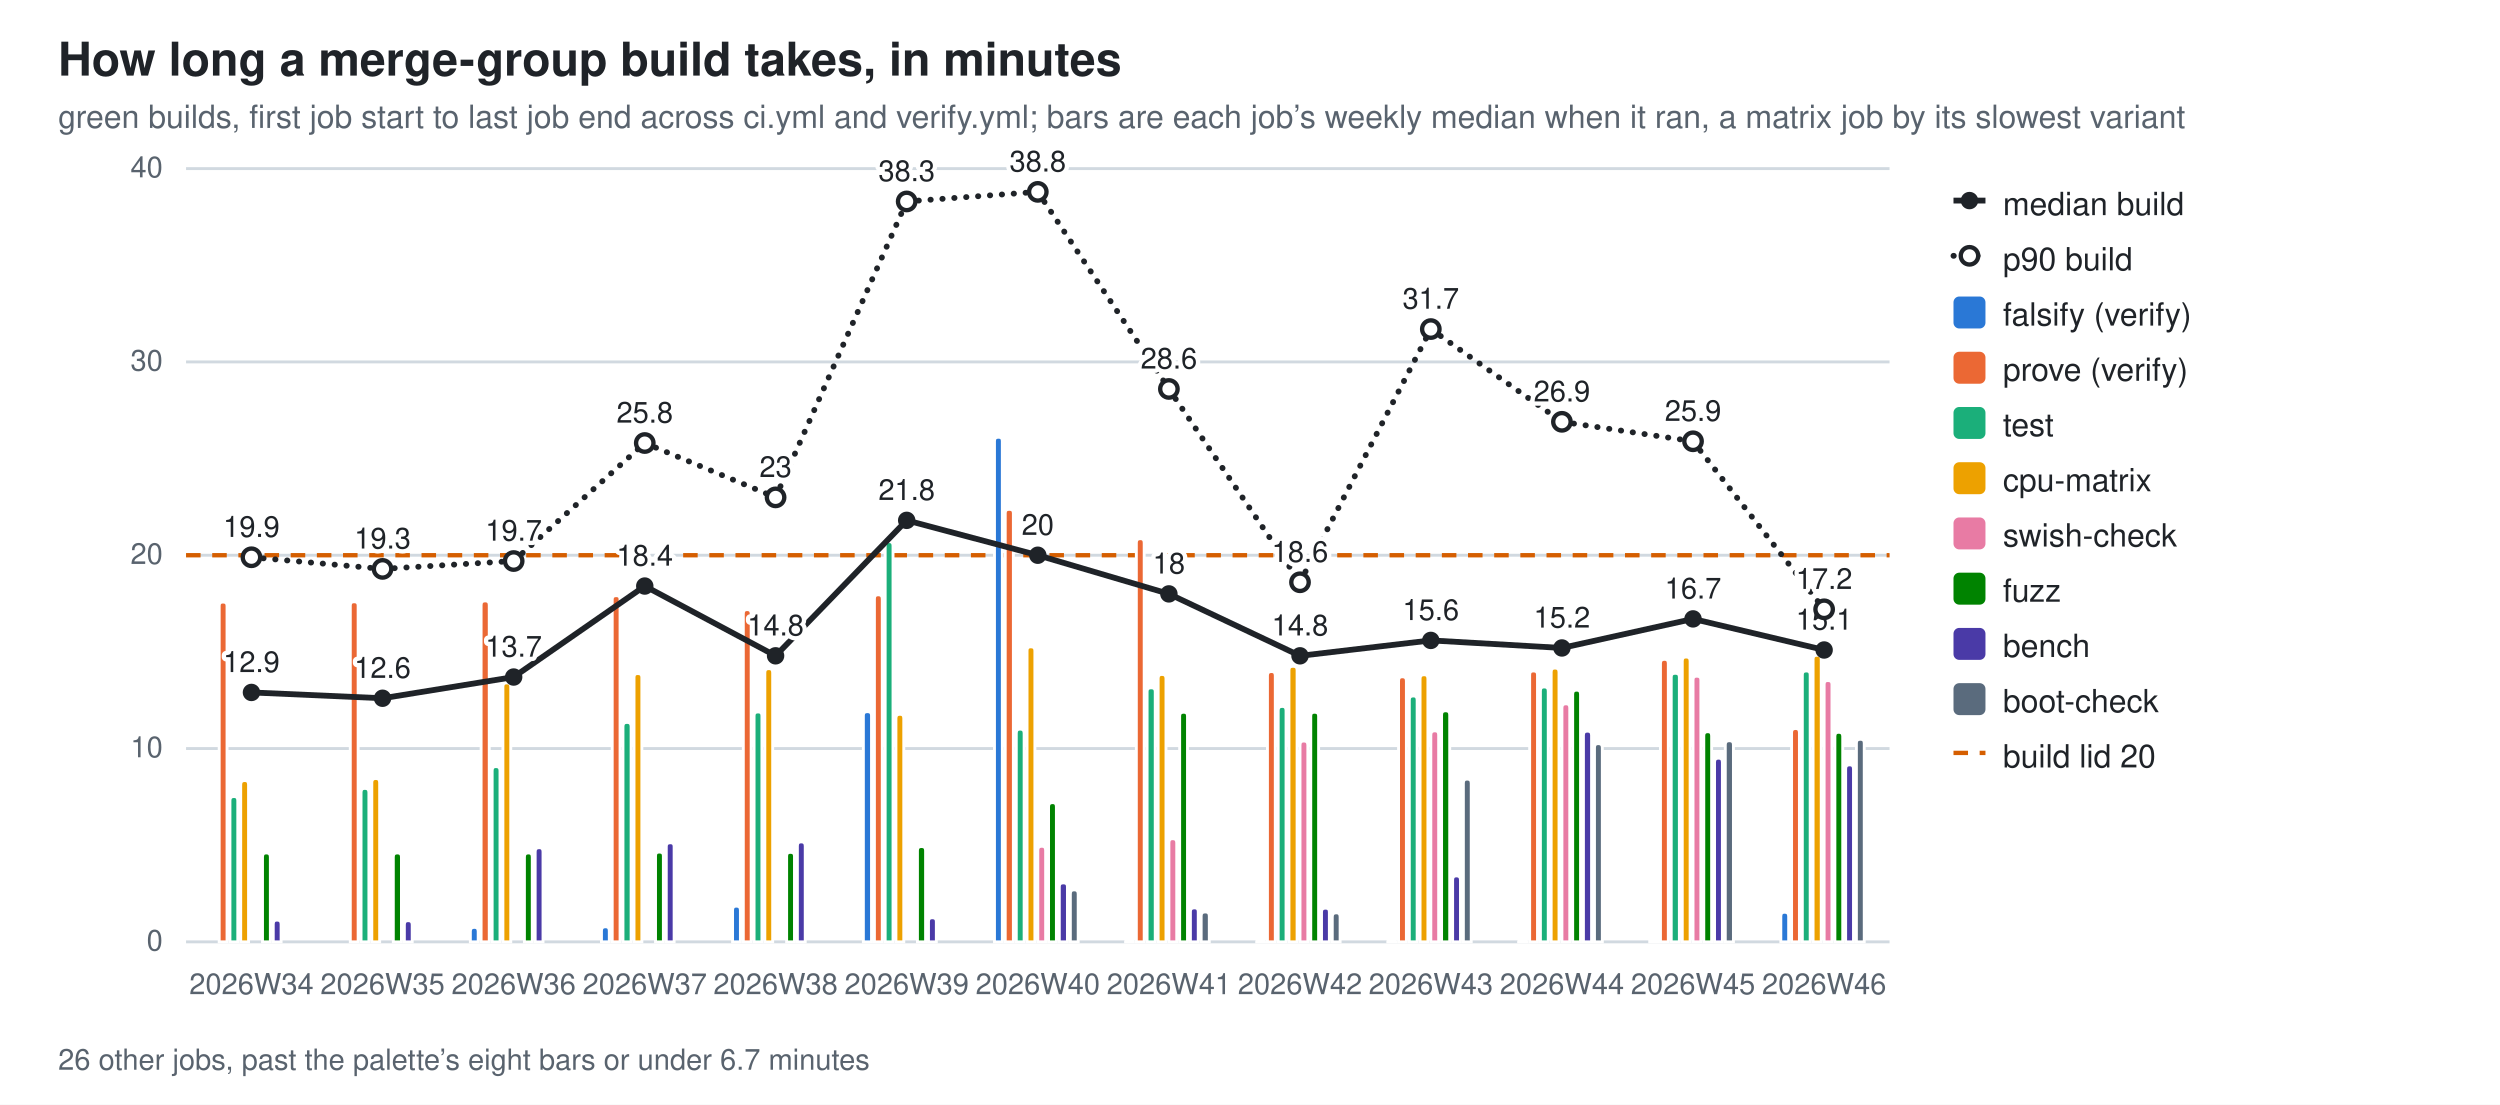
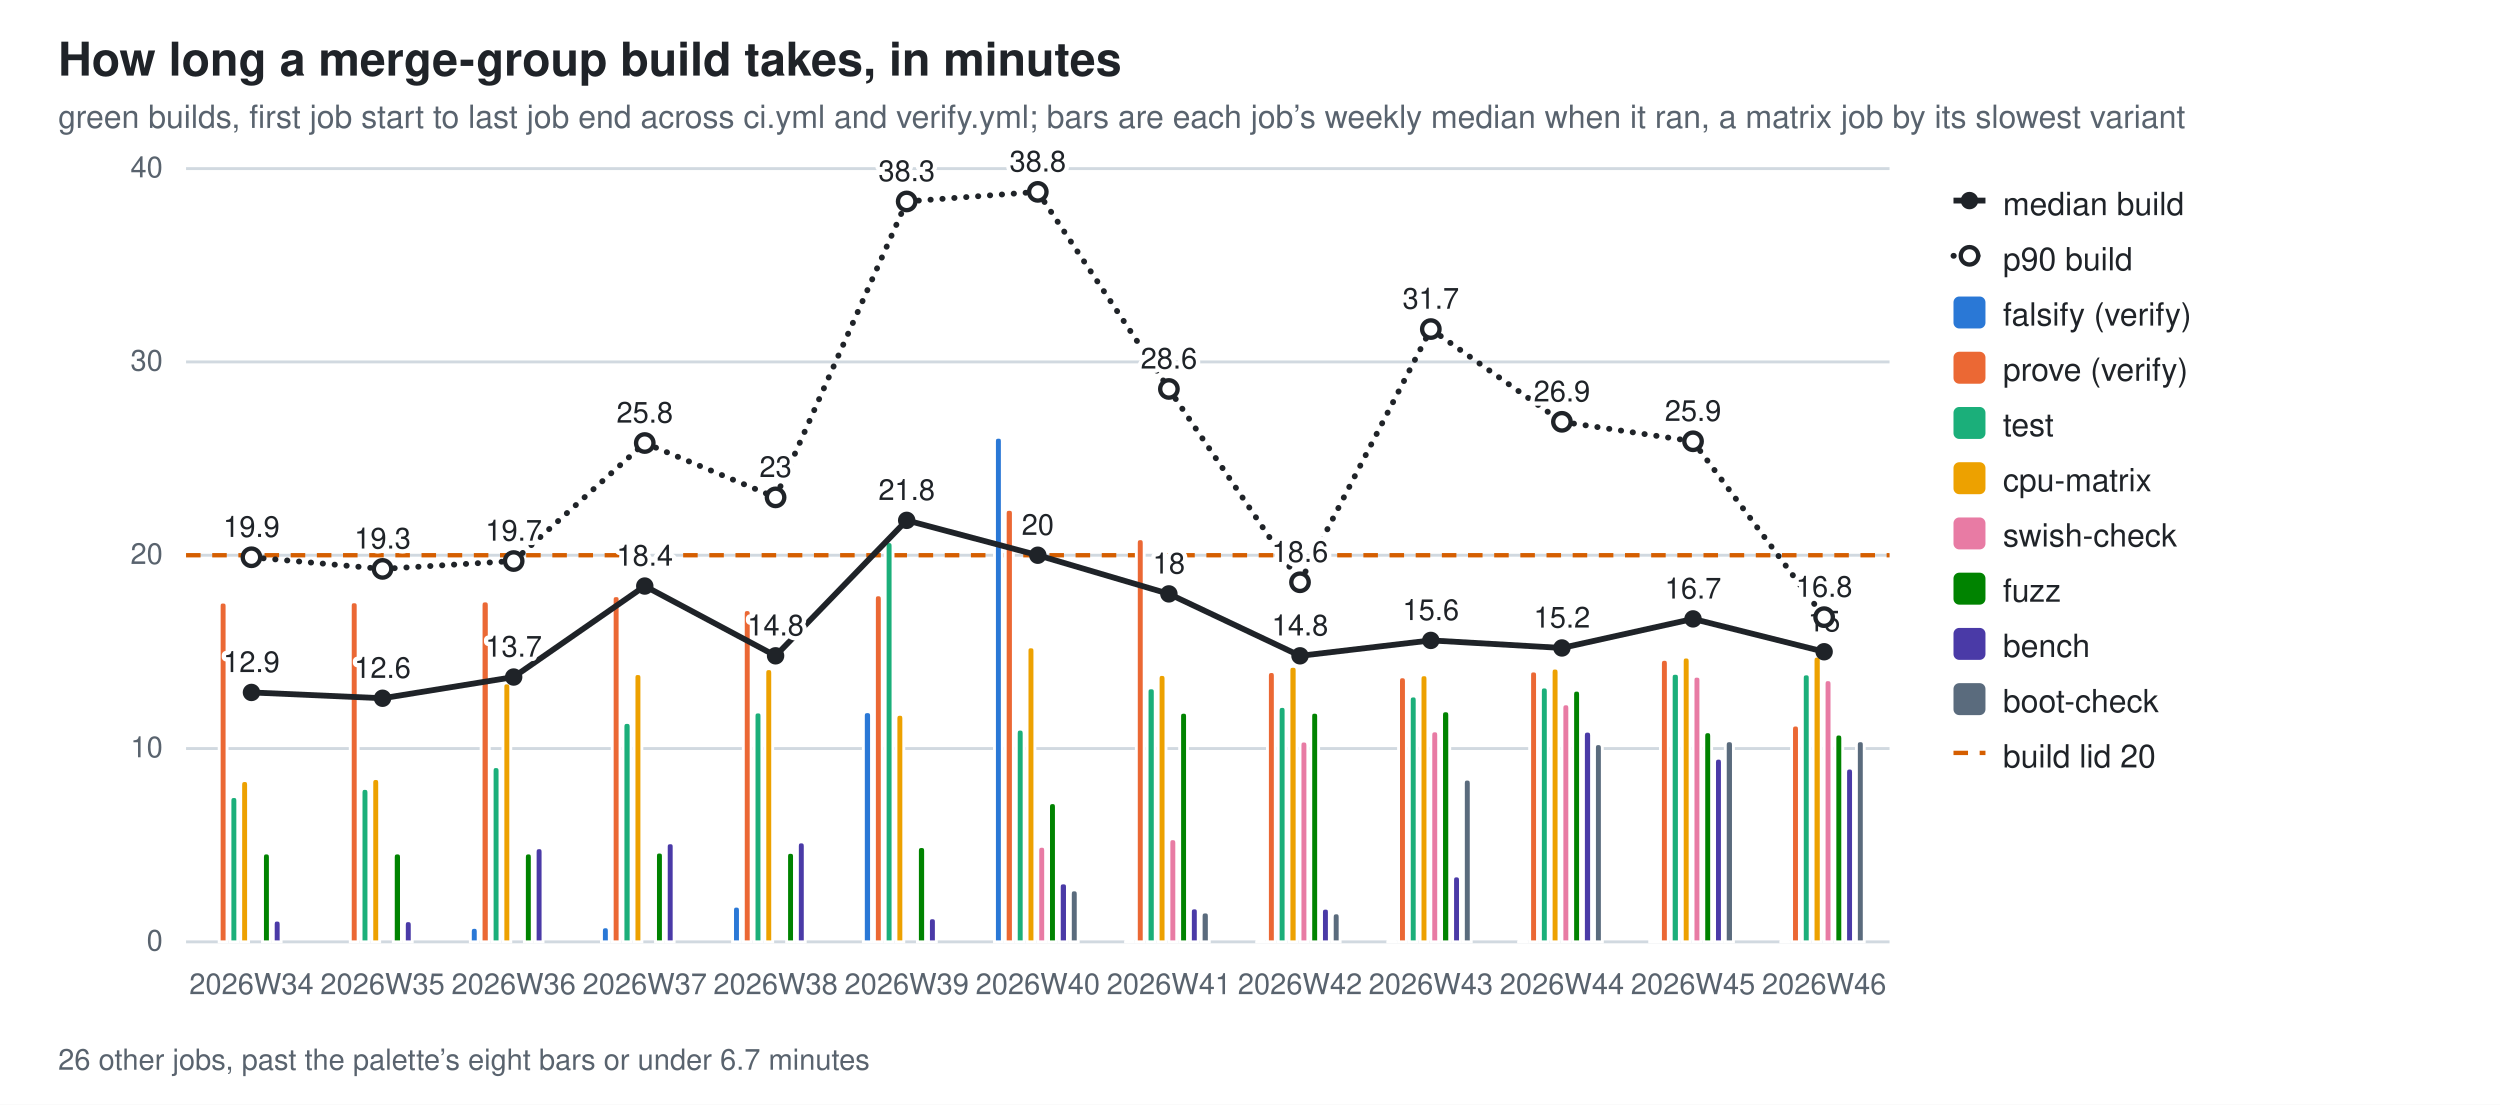
<svg xmlns="http://www.w3.org/2000/svg" width="860" height="380" viewBox="0 0 860 380" role="img" aria-label="How long a merge-group build takes, in minutes">
  <style>
  .bg{fill:#ffffff} .fg{fill:#1f2328} .mut{fill:#59636e} .grid{stroke:#d1d9e0}
  .seg{stroke:#ffffff;stroke-width:1} .tr{stroke:#1f2328;fill:none} .trd{fill:#1f2328} .trh{fill:#ffffff;stroke:#1f2328}
  .val{paint-order:stroke;stroke:#ffffff;stroke-width:3px;stroke-linejoin:round}
  .s0{fill:#2a78d6}  .s1{fill:#eb6834}  .s2{fill:#1baf7a}  .s3{fill:#eda100}  .s4{fill:#e87ba4}  .s5{fill:#008300}  .s6{fill:#4a3aa7}  .s7{fill:#5a6b7d}
  @media (prefers-color-scheme: dark){
    .bg{fill:#0d1117} .fg{fill:#e6edf3} .mut{fill:#9198a1} .grid{stroke:#30363d}
    .seg{stroke:#0d1117} .val{stroke:#0d1117} .tr{stroke:#e6edf3} .trd{fill:#e6edf3} .trh{fill:#0d1117;stroke:#e6edf3} .s0{fill:#3987e5} .s1{fill:#d95926} .s2{fill:#199e70} .s3{fill:#c98500} .s4{fill:#d55181} .s5{fill:#008300} .s6{fill:#9085e9} .s7{fill:#94a5b7}}
  text{font-family:-apple-system,BlinkMacSystemFont,"Segoe UI",Helvetica,Arial,sans-serif}
</style>
  <rect class="bg" width="860" height="380" />
  <text class="fg" x="20" y="26" font-size="16" font-weight="600">How long a merge-group build takes, in minutes</text>
  <text class="mut" x="20" y="44" font-size="11">green builds, first job start to last job end across ci.yml and verify.yml; bars are each job’s weekly median when it ran, a matrix job by its slowest variant</text>
  <line class="grid" x1="64" y1="324.0" x2="650.0" y2="324.0" stroke-width="1" />
  <text class="mut" x="56" y="327.0" font-size="10" text-anchor="end">0</text>
  <line class="grid" x1="64" y1="257.5" x2="650.0" y2="257.5" stroke-width="1" />
  <text class="mut" x="56" y="260.5" font-size="10" text-anchor="end">10</text>
  <line class="grid" x1="64" y1="191.0" x2="650.0" y2="191.0" stroke-width="1" />
  <text class="mut" x="56" y="194.0" font-size="10" text-anchor="end">20</text>
  <line class="grid" x1="64" y1="124.5" x2="650.0" y2="124.5" stroke-width="1" />
  <text class="mut" x="56" y="127.5" font-size="10" text-anchor="end">30</text>
  <line class="grid" x1="64" y1="58.0" x2="650.0" y2="58.0" stroke-width="1" />
  <text class="mut" x="56" y="61.0" font-size="10" text-anchor="end">40</text>
  <line x1="64" y1="191.0" x2="650.0" y2="191.0" stroke="#D55E00" stroke-width="1.5" stroke-dasharray="5 4" />
  <path class="seg s1" d="M75.4,324.0 V208.4 Q75.4,207.1 76.7,207.1 H76.7 Q78.1,207.1 78.1,208.4 V324.0 Z" />
  <path class="seg s2" d="M79.1,324.0 V275.4 Q79.1,274.0 80.5,274.0 H80.5 Q81.8,274.0 81.8,275.4 V324.0 Z" />
  <path class="seg s3" d="M82.8,324.0 V269.9 Q82.8,268.5 84.2,268.5 H84.2 Q85.5,268.5 85.5,269.9 V324.0 Z" />
  <path class="seg s5" d="M90.3,324.0 V294.8 Q90.3,293.4 91.6,293.4 H91.6 Q93.0,293.4 93.0,294.8 V324.0 Z" />
  <path class="seg s6" d="M94.0,324.0 V317.9 Q94.0,316.5 95.3,316.5 H95.3 Q96.7,316.5 96.7,317.9 V324.0 Z" />
  <text class="mut" x="86.5" y="342" font-size="10" text-anchor="middle">2026W34</text>
  <path class="seg s1" d="M120.5,324.0 V208.3 Q120.5,207.0 121.8,207.0 H121.8 Q123.2,207.0 123.2,208.3 V324.0 Z" />
  <path class="seg s2" d="M124.2,324.0 V272.6 Q124.2,271.2 125.5,271.2 H125.5 Q126.9,271.2 126.9,272.6 V324.0 Z" />
  <path class="seg s3" d="M127.9,324.0 V269.2 Q127.9,267.8 129.3,267.8 H129.3 Q130.6,267.8 130.6,269.2 V324.0 Z" />
  <path class="seg s5" d="M135.3,324.0 V294.8 Q135.3,293.4 136.7,293.4 H136.7 Q138.1,293.4 138.1,294.8 V324.0 Z" />
  <path class="seg s6" d="M139.1,324.0 V318.1 Q139.1,316.7 140.4,316.7 H140.4 Q141.8,316.7 141.8,318.1 V324.0 Z" />
  <text class="mut" x="131.6" y="342" font-size="10" text-anchor="middle">2026W35</text>
  <path class="seg s0" d="M161.8,324.0 V320.4 Q161.8,319.0 163.2,319.0 H163.2 Q164.5,319.0 164.5,320.4 V324.0 Z" />
  <path class="seg s1" d="M165.5,324.0 V208.1 Q165.5,206.7 166.9,206.7 H166.9 Q168.3,206.7 168.3,208.1 V324.0 Z" />
  <path class="seg s2" d="M169.3,324.0 V265.1 Q169.3,263.7 170.6,263.7 H170.6 Q172.0,263.7 172.0,265.1 V324.0 Z" />
  <path class="seg s3" d="M173.0,324.0 V236.2 Q173.0,234.9 174.3,234.9 H174.3 Q175.7,234.9 175.7,236.2 V324.0 Z" />
  <path class="seg s5" d="M180.4,324.0 V294.8 Q180.4,293.4 181.8,293.4 H181.8 Q183.1,293.4 183.1,294.8 V324.0 Z" />
  <path class="seg s6" d="M184.1,324.0 V293.0 Q184.1,291.6 185.5,291.6 H185.5 Q186.8,291.6 186.8,293.0 V324.0 Z" />
  <text class="mut" x="176.7" y="342" font-size="10" text-anchor="middle">2026W36</text>
  <path class="seg s0" d="M206.9,324.0 V320.2 Q206.9,318.8 208.3,318.8 H208.3 Q209.6,318.8 209.6,320.2 V324.0 Z" />
  <path class="seg s1" d="M210.6,324.0 V206.2 Q210.6,204.9 212.0,204.9 H212.0 Q213.3,204.9 213.3,206.2 V324.0 Z" />
  <path class="seg s2" d="M214.3,324.0 V249.9 Q214.3,248.5 215.7,248.5 H215.7 Q217.1,248.5 217.1,249.9 V324.0 Z" />
  <path class="seg s3" d="M218.1,324.0 V233.0 Q218.1,231.7 219.4,231.7 H219.4 Q220.8,231.7 220.8,233.0 V324.0 Z" />
  <path class="seg s5" d="M225.5,324.0 V294.4 Q225.5,293.1 226.8,293.1 H226.8 Q228.2,293.1 228.2,294.4 V324.0 Z" />
  <path class="seg s6" d="M229.2,324.0 V291.2 Q229.2,289.9 230.6,289.9 H230.6 Q231.9,289.9 231.9,291.2 V324.0 Z" />
  <text class="mut" x="221.8" y="342" font-size="10" text-anchor="middle">2026W37</text>
  <path class="seg s0" d="M252.0,324.0 V313.1 Q252.0,311.7 253.3,311.7 H253.3 Q254.7,311.7 254.7,313.1 V324.0 Z" />
  <path class="seg s1" d="M255.7,324.0 V211.1 Q255.7,209.7 257.0,209.7 H257.0 Q258.4,209.7 258.4,211.1 V324.0 Z" />
  <path class="seg s2" d="M259.4,324.0 V246.2 Q259.4,244.9 260.8,244.9 H260.8 Q262.1,244.9 262.1,246.2 V324.0 Z" />
  <path class="seg s3" d="M263.1,324.0 V231.4 Q263.1,230.0 264.5,230.0 H264.5 Q265.8,230.0 265.8,231.4 V324.0 Z" />
  <path class="seg s5" d="M270.6,324.0 V294.5 Q270.6,293.2 271.9,293.2 H271.9 Q273.3,293.2 273.3,294.5 V324.0 Z" />
  <path class="seg s6" d="M274.3,324.0 V291.0 Q274.3,289.6 275.6,289.6 H275.6 Q277.0,289.6 277.0,291.0 V324.0 Z" />
  <text class="mut" x="266.8" y="342" font-size="10" text-anchor="middle">2026W38</text>
  <path class="seg s0" d="M297.0,324.0 V246.1 Q297.0,244.8 298.4,244.8 H298.4 Q299.8,244.8 299.8,246.1 V324.0 Z" />
  <path class="seg s1" d="M300.8,324.0 V206.0 Q300.8,204.6 302.1,204.6 H302.1 Q303.5,204.6 303.5,206.0 V324.0 Z" />
  <path class="seg s2" d="M304.5,324.0 V187.7 Q304.5,186.3 305.8,186.3 H305.8 Q307.2,186.3 307.2,187.7 V324.0 Z" />
  <path class="seg s3" d="M308.2,324.0 V247.1 Q308.2,245.7 309.6,245.7 H309.6 Q310.9,245.7 310.9,247.1 V324.0 Z" />
  <path class="seg s5" d="M315.6,324.0 V292.6 Q315.6,291.2 317.0,291.2 H317.0 Q318.4,291.2 318.4,292.6 V324.0 Z" />
  <path class="seg s6" d="M319.4,324.0 V317.0 Q319.4,315.7 320.7,315.7 H320.7 Q322.1,315.7 322.1,317.0 V324.0 Z" />
  <text class="mut" x="311.9" y="342" font-size="10" text-anchor="middle">2026W39</text>
  <path class="seg s0" d="M342.1,324.0 V151.7 Q342.1,150.4 343.5,150.4 H343.5 Q344.8,150.4 344.8,151.7 V324.0 Z" />
  <path class="seg s1" d="M345.8,324.0 V176.5 Q345.8,175.2 347.2,175.2 H347.2 Q348.6,175.2 348.6,176.5 V324.0 Z" />
  <path class="seg s2" d="M349.6,324.0 V252.2 Q349.6,250.8 350.9,250.8 H350.9 Q352.3,250.8 352.3,252.2 V324.0 Z" />
  <path class="seg s3" d="M353.3,324.0 V223.8 Q353.3,222.5 354.6,222.5 H354.6 Q356.0,222.5 356.0,223.8 V324.0 Z" />
  <path class="seg s4" d="M357.0,324.0 V292.5 Q357.0,291.1 358.4,291.1 H358.4 Q359.7,291.1 359.7,292.5 V324.0 Z" />
  <path class="seg s5" d="M360.7,324.0 V277.5 Q360.7,276.1 362.1,276.1 H362.1 Q363.4,276.1 363.4,277.5 V324.0 Z" />
  <path class="seg s6" d="M364.4,324.0 V305.0 Q364.4,303.7 365.8,303.7 H365.8 Q367.2,303.7 367.2,305.0 V324.0 Z" />
  <path class="seg s7" d="M368.2,324.0 V307.5 Q368.2,306.1 369.5,306.1 H369.5 Q370.9,306.1 370.9,307.5 V324.0 Z" />
  <text class="mut" x="357.0" y="342" font-size="10" text-anchor="middle">2026W40</text>
  <path class="seg s0" d="M387.2,324.0 V323.8 Q387.2,323.6 387.4,323.6 H389.7 Q389.9,323.6 389.9,323.8 V324.0 Z" />
  <path class="seg s1" d="M390.9,324.0 V186.7 Q390.9,185.3 392.3,185.3 H392.3 Q393.6,185.3 393.6,186.7 V324.0 Z" />
  <path class="seg s2" d="M394.6,324.0 V237.9 Q394.6,236.6 396.0,236.6 H396.0 Q397.4,236.6 397.4,237.9 V324.0 Z" />
  <path class="seg s3" d="M398.4,324.0 V233.4 Q398.4,232.0 399.7,232.0 H399.7 Q401.1,232.0 401.1,233.4 V324.0 Z" />
  <path class="seg s4" d="M402.1,324.0 V289.9 Q402.1,288.5 403.4,288.5 H403.4 Q404.8,288.5 404.8,289.9 V324.0 Z" />
  <path class="seg s5" d="M405.8,324.0 V246.3 Q405.8,245.0 407.2,245.0 H407.2 Q408.5,245.0 408.5,246.3 V324.0 Z" />
  <path class="seg s6" d="M409.5,324.0 V313.6 Q409.5,312.3 410.9,312.3 H410.9 Q412.2,312.3 412.2,313.6 V324.0 Z" />
  <path class="seg s7" d="M413.2,324.0 V315.1 Q413.2,313.7 414.6,313.7 H414.6 Q416.0,313.7 416.0,315.1 V324.0 Z" />
  <text class="mut" x="402.1" y="342" font-size="10" text-anchor="middle">2026W41</text>
  <path class="seg s0" d="M432.3,324.0 V323.8 Q432.3,323.6 432.5,323.6 H434.8 Q435.0,323.6 435.0,323.8 V324.0 Z" />
  <path class="seg s1" d="M436.0,324.0 V232.4 Q436.0,231.0 437.4,231.0 H437.4 Q438.7,231.0 438.7,232.4 V324.0 Z" />
  <path class="seg s2" d="M439.7,324.0 V244.4 Q439.7,243.0 441.1,243.0 H441.1 Q442.4,243.0 442.4,244.4 V324.0 Z" />
  <path class="seg s3" d="M443.4,324.0 V230.5 Q443.4,229.2 444.8,229.2 H444.8 Q446.2,229.2 446.2,230.5 V324.0 Z" />
  <path class="seg s4" d="M447.2,324.0 V256.3 Q447.2,254.9 448.5,254.9 H448.5 Q449.9,254.9 449.9,256.3 V324.0 Z" />
  <path class="seg s5" d="M450.9,324.0 V246.3 Q450.9,245.0 452.2,245.0 H452.2 Q453.6,245.0 453.6,246.3 V324.0 Z" />
  <path class="seg s6" d="M454.6,324.0 V313.7 Q454.6,312.4 456.0,312.4 H456.0 Q457.3,312.4 457.3,313.7 V324.0 Z" />
  <path class="seg s7" d="M458.3,324.0 V315.4 Q458.3,314.0 459.7,314.0 H459.7 Q461.0,314.0 461.0,315.4 V324.0 Z" />
  <text class="mut" x="447.2" y="342" font-size="10" text-anchor="middle">2026W42</text>
  <path class="seg s0" d="M477.4,324.0 V323.8 Q477.4,323.6 477.6,323.6 H479.9 Q480.1,323.6 480.1,323.8 V324.0 Z" />
  <path class="seg s1" d="M481.1,324.0 V234.2 Q481.1,232.8 482.4,232.8 H482.4 Q483.8,232.8 483.8,234.2 V324.0 Z" />
  <path class="seg s2" d="M484.8,324.0 V240.8 Q484.8,239.4 486.2,239.4 H486.2 Q487.5,239.4 487.5,240.8 V324.0 Z" />
  <path class="seg s3" d="M488.5,324.0 V233.5 Q488.5,232.1 489.9,232.1 H489.9 Q491.2,232.1 491.2,233.5 V324.0 Z" />
  <path class="seg s4" d="M492.2,324.0 V252.8 Q492.2,251.4 493.6,251.4 H493.6 Q494.9,251.4 494.9,252.8 V324.0 Z" />
  <path class="seg s5" d="M495.9,324.0 V245.9 Q495.9,244.5 497.3,244.5 H497.3 Q498.7,244.5 498.7,245.9 V324.0 Z" />
  <path class="seg s6" d="M499.7,324.0 V302.7 Q499.7,301.3 501.0,301.3 H501.0 Q502.4,301.3 502.4,302.7 V324.0 Z" />
  <path class="seg s7" d="M503.4,324.0 V269.4 Q503.4,268.0 504.7,268.0 H504.7 Q506.1,268.0 506.1,269.4 V324.0 Z" />
  <text class="mut" x="492.2" y="342" font-size="10" text-anchor="middle">2026W43</text>
  <path class="seg s0" d="M522.4,324.0 V323.8 Q522.4,323.6 522.7,323.6 H524.9 Q525.2,323.6 525.2,323.8 V324.0 Z" />
  <path class="seg s1" d="M526.2,324.0 V232.1 Q526.2,230.8 527.5,230.8 H527.5 Q528.9,230.8 528.9,232.1 V324.0 Z" />
  <path class="seg s2" d="M529.9,324.0 V237.7 Q529.9,236.3 531.2,236.3 H531.2 Q532.6,236.3 532.6,237.7 V324.0 Z" />
  <path class="seg s3" d="M533.6,324.0 V231.2 Q533.6,229.8 534.9,229.8 H534.9 Q536.3,229.8 536.3,231.2 V324.0 Z" />
  <path class="seg s4" d="M537.3,324.0 V243.5 Q537.3,242.1 538.7,242.1 H538.7 Q540.0,242.1 540.0,243.5 V324.0 Z" />
  <path class="seg s5" d="M541.0,324.0 V238.8 Q541.0,237.4 542.4,237.4 H542.4 Q543.7,237.4 543.7,238.8 V324.0 Z" />
  <path class="seg s6" d="M544.7,324.0 V252.9 Q544.7,251.5 546.1,251.5 H546.1 Q547.5,251.5 547.5,252.9 V324.0 Z" />
  <path class="seg s7" d="M548.5,324.0 V257.2 Q548.5,255.8 549.8,255.8 H549.8 Q551.2,255.8 551.2,257.2 V324.0 Z" />
  <text class="mut" x="537.3" y="342" font-size="10" text-anchor="middle">2026W44</text>
  <path class="seg s0" d="M567.5,324.0 V323.5 Q567.5,323.0 568.0,323.0 H569.7 Q570.2,323.0 570.2,323.5 V324.0 Z" />
  <path class="seg s1" d="M571.2,324.0 V228.2 Q571.2,226.8 572.6,226.8 H572.6 Q573.9,226.8 573.9,228.2 V324.0 Z" />
  <path class="seg s2" d="M574.9,324.0 V232.9 Q574.9,231.6 576.3,231.6 H576.3 Q577.7,231.6 577.7,232.9 V324.0 Z" />
  <path class="seg s3" d="M578.7,324.0 V227.4 Q578.7,226.0 580.0,226.0 H580.0 Q581.4,226.0 581.4,227.4 V324.0 Z" />
  <path class="seg s4" d="M582.4,324.0 V233.9 Q582.4,232.6 583.7,232.6 H583.7 Q585.1,232.6 585.1,233.9 V324.0 Z" />
  <path class="seg s5" d="M586.1,324.0 V253.1 Q586.1,251.7 587.5,251.7 H587.5 Q588.8,251.7 588.8,253.1 V324.0 Z" />
  <path class="seg s6" d="M589.8,324.0 V262.2 Q589.8,260.8 591.2,260.8 H591.2 Q592.5,260.8 592.5,262.2 V324.0 Z" />
  <path class="seg s7" d="M593.5,324.0 V256.2 Q593.5,254.8 594.9,254.8 H594.9 Q596.3,254.8 596.3,256.2 V324.0 Z" />
  <text class="mut" x="582.4" y="342" font-size="10" text-anchor="middle">2026W45</text>
-   <path class="seg s0" d="M612.6,324.0 V315.2 Q612.6,313.8 613.9,313.8 H613.9 Q615.3,313.8 615.3,315.2 V324.0 Z" />
-   <path class="seg s1" d="M616.3,324.0 V252.0 Q616.3,250.6 617.7,250.6 H617.7 Q619.0,250.6 619.0,252.0 V324.0 Z" />
-   <path class="seg s2" d="M620.0,324.0 V232.1 Q620.0,230.8 621.4,230.8 H621.4 Q622.7,230.8 622.7,232.1 V324.0 Z" />
-   <path class="seg s3" d="M623.7,324.0 V226.7 Q623.7,225.4 625.1,225.4 H625.1 Q626.5,225.4 626.5,226.7 V324.0 Z" />
-   <path class="seg s4" d="M627.5,324.0 V235.4 Q627.5,234.1 628.8,234.1 H628.8 Q630.2,234.1 630.2,235.4 V324.0 Z" />
-   <path class="seg s5" d="M631.2,324.0 V253.3 Q631.2,251.9 632.5,251.9 H632.5 Q633.9,251.9 633.9,253.3 V324.0 Z" />
-   <path class="seg s6" d="M634.9,324.0 V264.5 Q634.9,263.1 636.3,263.1 H636.3 Q637.6,263.1 637.6,264.5 V324.0 Z" />
-   <path class="seg s7" d="M638.6,324.0 V255.6 Q638.6,254.3 640.0,254.3 H640.0 Q641.3,254.3 641.3,255.6 V324.0 Z" />
+   <path class="seg s0" d="M612.6,324.0 V323.8 Q612.6,323.6 612.8,323.6 H615.1 Q615.3,323.6 615.3,323.8 V324.0 Z" />
+   <path class="seg s1" d="M616.3,324.0 V250.8 Q616.3,249.4 617.7,249.4 H617.7 Q619.0,249.4 619.0,250.8 V324.0 Z" />
+   <path class="seg s2" d="M620.0,324.0 V233.1 Q620.0,231.8 621.4,231.8 H621.4 Q622.7,231.8 622.7,233.1 V324.0 Z" />
+   <path class="seg s3" d="M623.7,324.0 V227.1 Q623.7,225.7 625.1,225.7 H625.1 Q626.5,225.7 626.5,227.1 V324.0 Z" />
+   <path class="seg s4" d="M627.5,324.0 V235.2 Q627.5,233.8 628.8,233.8 H628.8 Q630.2,233.8 630.2,235.2 V324.0 Z" />
+   <path class="seg s5" d="M631.2,324.0 V253.9 Q631.2,252.5 632.5,252.5 H632.5 Q633.9,252.5 633.9,253.9 V324.0 Z" />
+   <path class="seg s6" d="M634.9,324.0 V265.6 Q634.9,264.2 636.3,264.2 H636.3 Q637.6,264.2 637.6,265.6 V324.0 Z" />
+   <path class="seg s7" d="M638.6,324.0 V256.1 Q638.6,254.8 640.0,254.8 H640.0 Q641.3,254.8 641.3,256.1 V324.0 Z" />
  <text class="mut" x="627.5" y="342" font-size="10" text-anchor="middle">2026W46</text>
  <line class="tr" x1="86.5" y1="238.2" x2="131.6" y2="240.2" stroke-width="2" />
  <line class="tr" x1="131.6" y1="240.2" x2="176.7" y2="232.9" stroke-width="2" />
  <line class="tr" x1="176.7" y1="232.9" x2="221.8" y2="201.6" stroke-width="2" />
  <line class="tr" x1="221.8" y1="201.6" x2="266.8" y2="225.6" stroke-width="2" />
  <line class="tr" x1="266.8" y1="225.6" x2="311.9" y2="179.0" stroke-width="2" />
  <line class="tr" x1="311.9" y1="179.0" x2="357.0" y2="191.0" stroke-width="2" />
  <line class="tr" x1="357.0" y1="191.0" x2="402.1" y2="204.3" stroke-width="2" />
  <line class="tr" x1="402.1" y1="204.3" x2="447.2" y2="225.6" stroke-width="2" />
  <line class="tr" x1="447.2" y1="225.6" x2="492.2" y2="220.3" stroke-width="2" />
  <line class="tr" x1="492.2" y1="220.3" x2="537.3" y2="222.9" stroke-width="2" />
  <line class="tr" x1="537.3" y1="222.9" x2="582.4" y2="212.9" stroke-width="2" />
-   <line class="tr" x1="582.4" y1="212.9" x2="627.5" y2="223.6" stroke-width="2" />
+   <line class="tr" x1="582.4" y1="212.9" x2="627.5" y2="224.2" stroke-width="2" />
  <circle class="trd" cx="86.5" cy="238.2" r="3" />
  <text class="fg val" x="86.5" y="231.2" font-size="10" text-anchor="middle">12.9</text>
  <circle class="trd" cx="131.6" cy="240.2" r="3" />
  <text class="fg val" x="131.6" y="233.2" font-size="10" text-anchor="middle">12.6</text>
  <circle class="trd" cx="176.7" cy="232.9" r="3" />
  <text class="fg val" x="176.7" y="225.9" font-size="10" text-anchor="middle">13.7</text>
  <circle class="trd" cx="221.8" cy="201.6" r="3" />
  <text class="fg val" x="221.8" y="194.6" font-size="10" text-anchor="middle">18.4</text>
  <circle class="trd" cx="266.8" cy="225.6" r="3" />
  <text class="fg val" x="266.8" y="218.6" font-size="10" text-anchor="middle">14.8</text>
  <circle class="trd" cx="311.9" cy="179.0" r="3" />
  <text class="fg val" x="311.9" y="172.0" font-size="10" text-anchor="middle">21.8</text>
  <circle class="trd" cx="357.0" cy="191.0" r="3" />
  <text class="fg val" x="357.0" y="184.0" font-size="10" text-anchor="middle">20</text>
  <circle class="trd" cx="402.1" cy="204.3" r="3" />
  <text class="fg val" x="402.1" y="197.3" font-size="10" text-anchor="middle">18</text>
  <circle class="trd" cx="447.2" cy="225.6" r="3" />
  <text class="fg val" x="447.2" y="218.6" font-size="10" text-anchor="middle">14.8</text>
  <circle class="trd" cx="492.2" cy="220.3" r="3" />
  <text class="fg val" x="492.2" y="213.3" font-size="10" text-anchor="middle">15.6</text>
  <circle class="trd" cx="537.3" cy="222.9" r="3" />
  <text class="fg val" x="537.3" y="215.9" font-size="10" text-anchor="middle">15.2</text>
  <circle class="trd" cx="582.4" cy="212.9" r="3" />
  <text class="fg val" x="582.4" y="205.9" font-size="10" text-anchor="middle">16.7</text>
-   <circle class="trd" cx="627.5" cy="223.6" r="3" />
-   <text class="fg val" x="627.5" y="216.6" font-size="10" text-anchor="middle">15.1</text>
+   <circle class="trd" cx="627.5" cy="224.2" r="3" />
+   <text class="fg val" x="627.5" y="217.2" font-size="10" text-anchor="middle">15</text>
  <line class="tr" x1="86.5" y1="191.7" x2="131.6" y2="195.7" stroke-width="2" stroke-dasharray="0.1 4" stroke-linecap="round" />
  <line class="tr" x1="131.6" y1="195.7" x2="176.7" y2="193.0" stroke-width="2" stroke-dasharray="0.1 4" stroke-linecap="round" />
  <line class="tr" x1="176.7" y1="193.0" x2="221.8" y2="152.4" stroke-width="2" stroke-dasharray="0.1 4" stroke-linecap="round" />
  <line class="tr" x1="221.8" y1="152.4" x2="266.8" y2="171.1" stroke-width="2" stroke-dasharray="0.1 4" stroke-linecap="round" />
  <line class="tr" x1="266.8" y1="171.1" x2="311.9" y2="69.3" stroke-width="2" stroke-dasharray="0.1 4" stroke-linecap="round" />
  <line class="tr" x1="311.9" y1="69.3" x2="357.0" y2="66.0" stroke-width="2" stroke-dasharray="0.1 4" stroke-linecap="round" />
  <line class="tr" x1="357.0" y1="66.0" x2="402.1" y2="133.8" stroke-width="2" stroke-dasharray="0.1 4" stroke-linecap="round" />
  <line class="tr" x1="402.1" y1="133.8" x2="447.2" y2="200.3" stroke-width="2" stroke-dasharray="0.1 4" stroke-linecap="round" />
  <line class="tr" x1="447.2" y1="200.3" x2="492.2" y2="113.2" stroke-width="2" stroke-dasharray="0.1 4" stroke-linecap="round" />
  <line class="tr" x1="492.2" y1="113.2" x2="537.3" y2="145.1" stroke-width="2" stroke-dasharray="0.1 4" stroke-linecap="round" />
  <line class="tr" x1="537.3" y1="145.1" x2="582.4" y2="151.8" stroke-width="2" stroke-dasharray="0.1 4" stroke-linecap="round" />
-   <line class="tr" x1="582.4" y1="151.8" x2="627.5" y2="209.6" stroke-width="2" stroke-dasharray="0.1 4" stroke-linecap="round" />
+   <line class="tr" x1="582.4" y1="151.8" x2="627.5" y2="212.3" stroke-width="2" stroke-dasharray="0.1 4" stroke-linecap="round" />
  <circle class="trh" cx="86.5" cy="191.7" r="3" stroke-width="1.5" />
  <text class="fg val" x="86.5" y="184.7" font-size="10" text-anchor="middle">19.9</text>
  <circle class="trh" cx="131.6" cy="195.7" r="3" stroke-width="1.5" />
  <text class="fg val" x="131.6" y="188.7" font-size="10" text-anchor="middle">19.3</text>
  <circle class="trh" cx="176.7" cy="193.0" r="3" stroke-width="1.5" />
  <text class="fg val" x="176.7" y="186.0" font-size="10" text-anchor="middle">19.7</text>
  <circle class="trh" cx="221.8" cy="152.4" r="3" stroke-width="1.5" />
  <text class="fg val" x="221.8" y="145.4" font-size="10" text-anchor="middle">25.8</text>
  <circle class="trh" cx="266.8" cy="171.1" r="3" stroke-width="1.5" />
  <text class="fg val" x="266.8" y="164.1" font-size="10" text-anchor="middle">23</text>
  <circle class="trh" cx="311.9" cy="69.3" r="3" stroke-width="1.5" />
  <text class="fg val" x="311.9" y="62.3" font-size="10" text-anchor="middle">38.3</text>
  <circle class="trh" cx="357.0" cy="66.0" r="3" stroke-width="1.5" />
  <text class="fg val" x="357.0" y="59.0" font-size="10" text-anchor="middle">38.8</text>
  <circle class="trh" cx="402.1" cy="133.8" r="3" stroke-width="1.5" />
  <text class="fg val" x="402.1" y="126.8" font-size="10" text-anchor="middle">28.6</text>
  <circle class="trh" cx="447.2" cy="200.3" r="3" stroke-width="1.5" />
  <text class="fg val" x="447.2" y="193.3" font-size="10" text-anchor="middle">18.6</text>
  <circle class="trh" cx="492.2" cy="113.2" r="3" stroke-width="1.5" />
  <text class="fg val" x="492.2" y="106.2" font-size="10" text-anchor="middle">31.7</text>
  <circle class="trh" cx="537.3" cy="145.1" r="3" stroke-width="1.5" />
  <text class="fg val" x="537.3" y="138.1" font-size="10" text-anchor="middle">26.9</text>
  <circle class="trh" cx="582.4" cy="151.8" r="3" stroke-width="1.5" />
  <text class="fg val" x="582.4" y="144.8" font-size="10" text-anchor="middle">25.9</text>
-   <circle class="trh" cx="627.5" cy="209.6" r="3" stroke-width="1.5" />
-   <text class="fg val" x="627.5" y="202.6" font-size="10" text-anchor="middle">17.2</text>
+   <circle class="trh" cx="627.5" cy="212.3" r="3" stroke-width="1.5" />
+   <text class="fg val" x="627.5" y="205.3" font-size="10" text-anchor="middle">16.8</text>
  <text class="mut" x="20" y="368" font-size="10">26 other jobs, past the palette’s eight bars or under 6.7 minutes</text>
  <line class="tr" x1="672" y1="69" x2="683" y2="69" stroke-width="2" />
  <circle class="trd" cx="677.5" cy="69" r="3" />
  <text class="fg" y="74" font-size="11">
    <tspan x="689" dy="0">median build</tspan>
  </text>
  <line class="tr" x1="672" y1="88" x2="683" y2="88" stroke-width="2" stroke-dasharray="0.1 4" stroke-linecap="round" />
  <circle class="trh" cx="677.5" cy="88" r="3" stroke-width="1.5" />
  <text class="fg" y="93" font-size="11">
    <tspan x="689" dy="0">p90 build</tspan>
  </text>
  <rect class="s0" x="672" y="102" width="11" height="11" rx="2" />
  <text class="fg" y="112" font-size="11">
    <tspan x="689" dy="0">falsify (verify)</tspan>
  </text>
  <rect class="s1" x="672" y="121" width="11" height="11" rx="2" />
  <text class="fg" y="131" font-size="11">
    <tspan x="689" dy="0">prove (verify)</tspan>
  </text>
  <rect class="s2" x="672" y="140" width="11" height="11" rx="2" />
  <text class="fg" y="150" font-size="11">
    <tspan x="689" dy="0">test</tspan>
  </text>
  <rect class="s3" x="672" y="159" width="11" height="11" rx="2" />
  <text class="fg" y="169" font-size="11">
    <tspan x="689" dy="0">cpu-matrix</tspan>
  </text>
  <rect class="s4" x="672" y="178" width="11" height="11" rx="2" />
  <text class="fg" y="188" font-size="11">
    <tspan x="689" dy="0">swish-check</tspan>
  </text>
  <rect class="s5" x="672" y="197" width="11" height="11" rx="2" />
  <text class="fg" y="207" font-size="11">
    <tspan x="689" dy="0">fuzz</tspan>
  </text>
  <rect class="s6" x="672" y="216" width="11" height="11" rx="2" />
  <text class="fg" y="226" font-size="11">
    <tspan x="689" dy="0">bench</tspan>
  </text>
  <rect class="s7" x="672" y="235" width="11" height="11" rx="2" />
  <text class="fg" y="245" font-size="11">
    <tspan x="689" dy="0">boot-check</tspan>
  </text>
  <line x1="672" y1="259" x2="683" y2="259" stroke="#D55E00" stroke-width="1.5" stroke-dasharray="5 4" />
  <text class="fg" x="689" y="264" font-size="11">build lid 20</text>
</svg>
